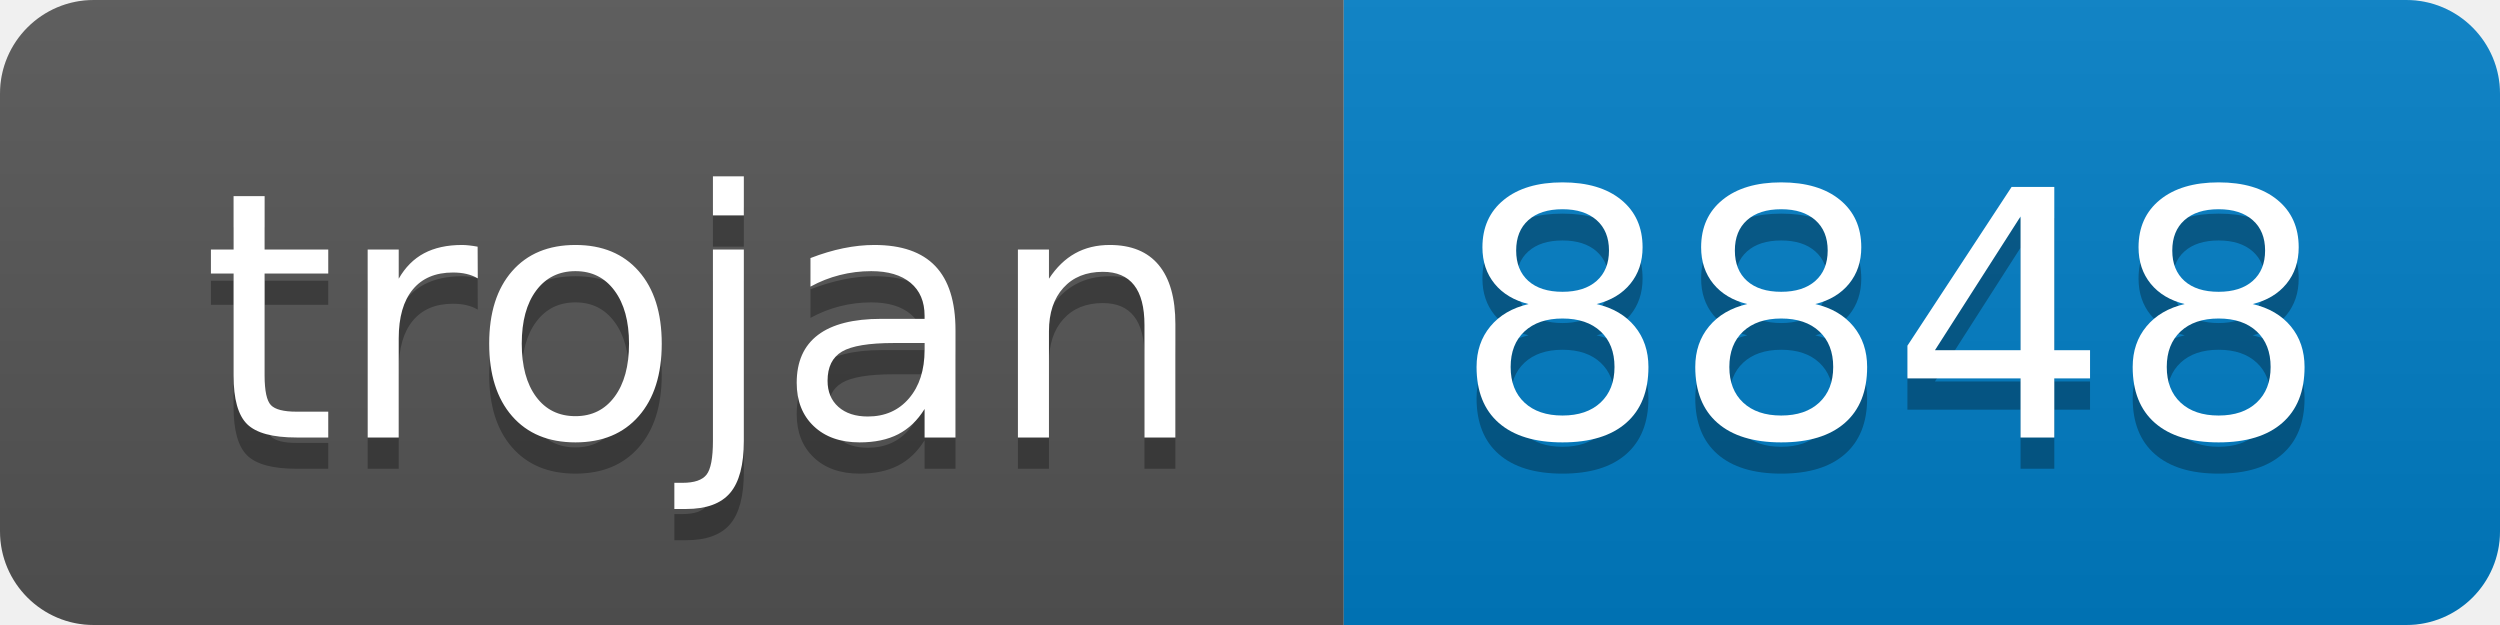
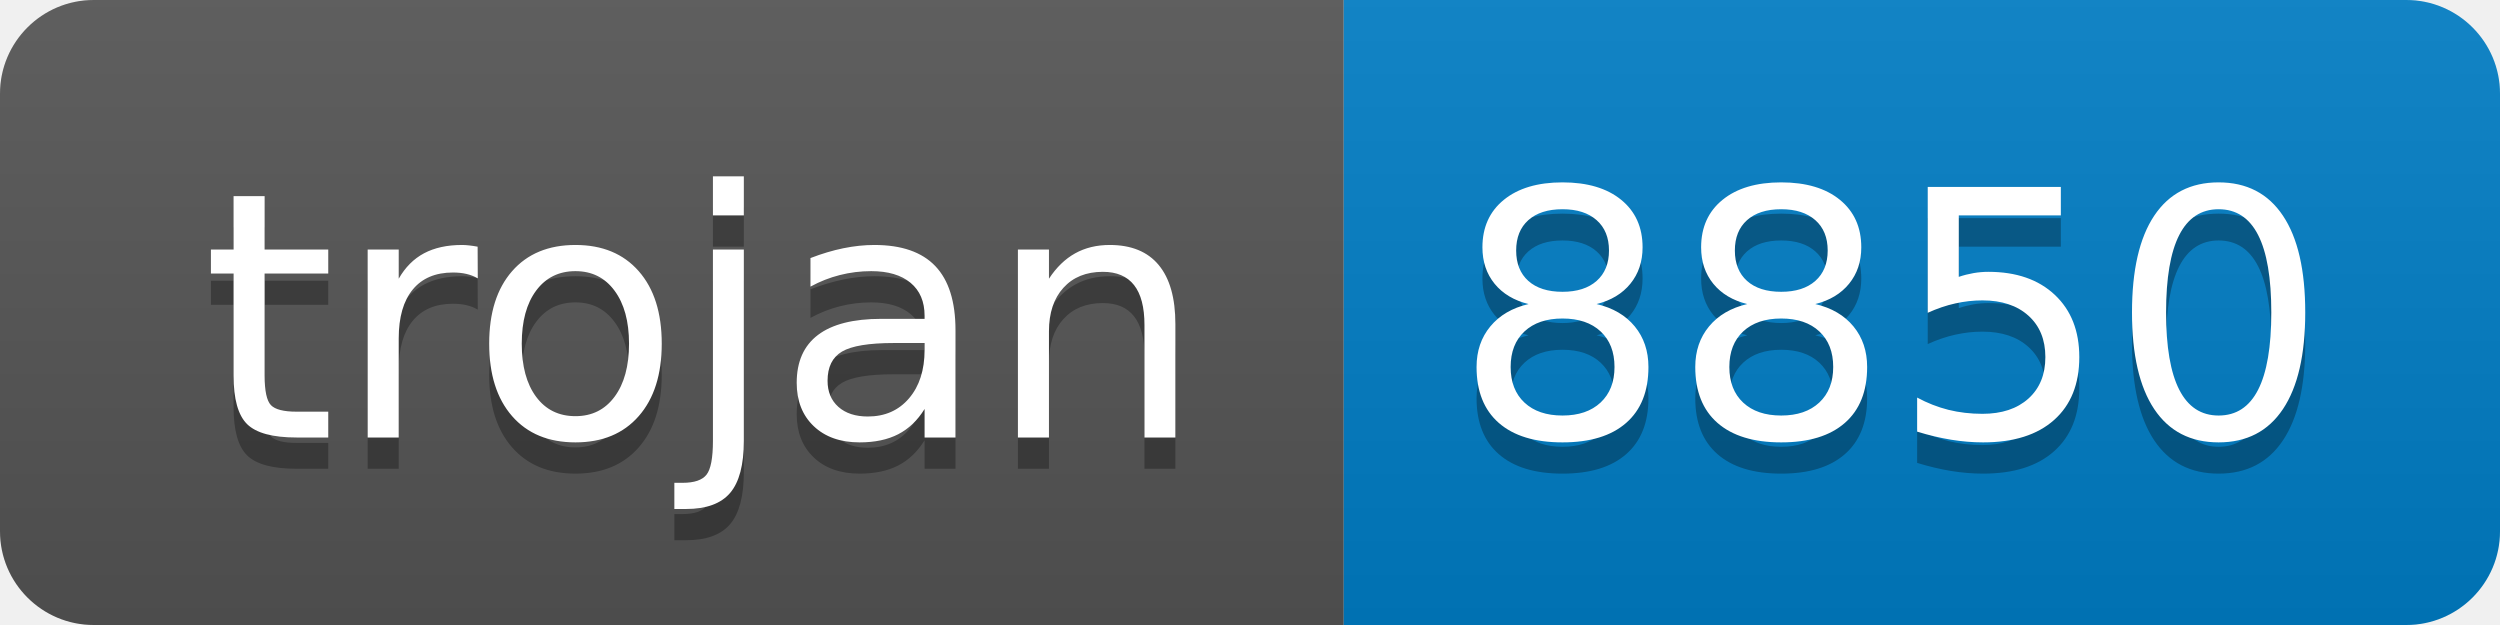
- <svg xmlns="http://www.w3.org/2000/svg" width="80" height="20" role="img" aria-label="trojan: 8848">
+ <svg xmlns="http://www.w3.org/2000/svg" width="80" height="20" role="img" aria-label="trojan: 8850">
  <linearGradient id="s" x2="0" y2="100%">
    <stop offset="0" stop-color="#bbb" stop-opacity=".1" />
    <stop offset="1" stop-opacity=".1" />
  </linearGradient>
  <clipPath id="r">
    <rect width="80" height="20" rx="3" fill="#fff" />
  </clipPath>
  <g clip-path="url(#r)">
    <rect width="43" height="20" fill="#555" />
    <rect x="43" width="37" height="20" fill="#007ec6" />
    <rect width="80" height="20" fill="url(#s)" />
  </g>
  <g fill="#fff" text-anchor="middle" font-family="Verdana,Geneva,DejaVu Sans,sans-serif" text-rendering="geometricPrecision" font-size="110">
    <text aria-hidden="true" x="225" y="150" fill="#010101" fill-opacity=".3" transform="scale(.1)" textLength="330">trojan</text>
    <text x="225" y="140" transform="scale(.1)" fill="#fff" textLength="330">trojan</text>
-     <text aria-hidden="true" x="605" y="150" fill="#010101" fill-opacity=".3" transform="scale(.1)" textLength="270">8848</text>
-     <text x="605" y="140" transform="scale(.1)" fill="#fff" textLength="270">8848</text>
+     <text aria-hidden="true" x="605" y="150" fill="#010101" fill-opacity=".3" transform="scale(.1)" textLength="270">8850</text>
+     <text x="605" y="140" transform="scale(.1)" fill="#fff" textLength="270">8850</text>
  </g>
</svg>
